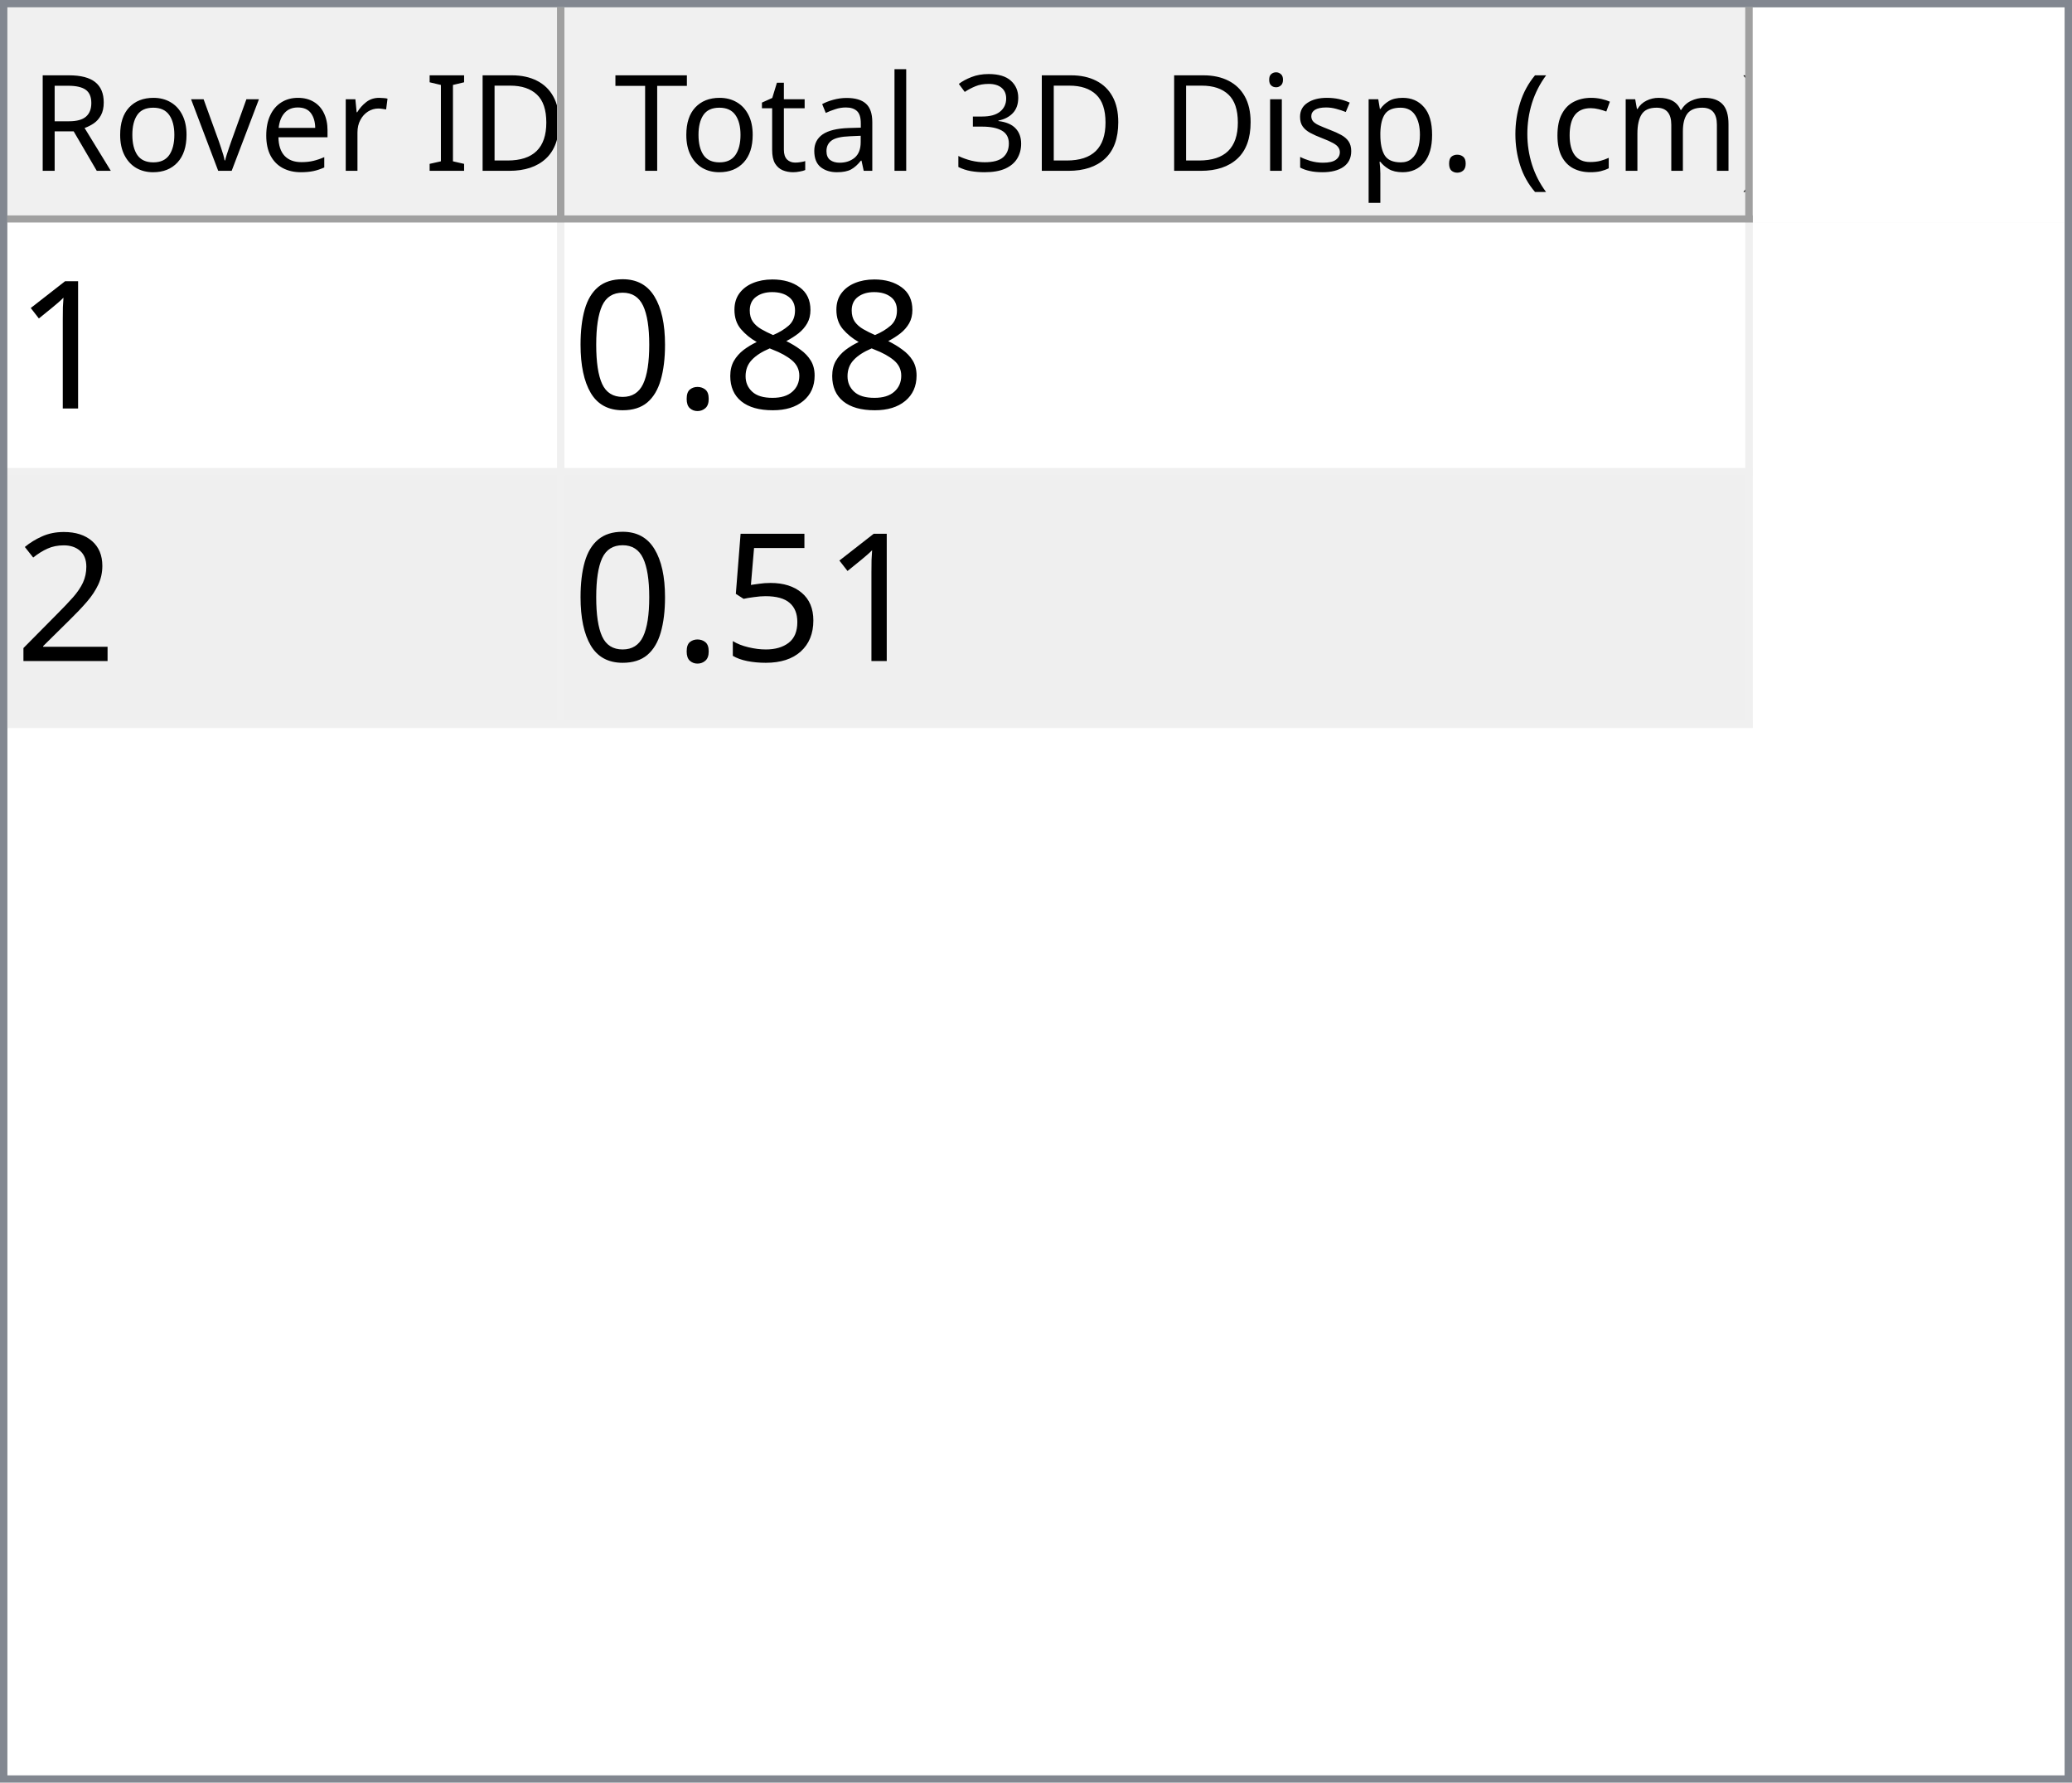
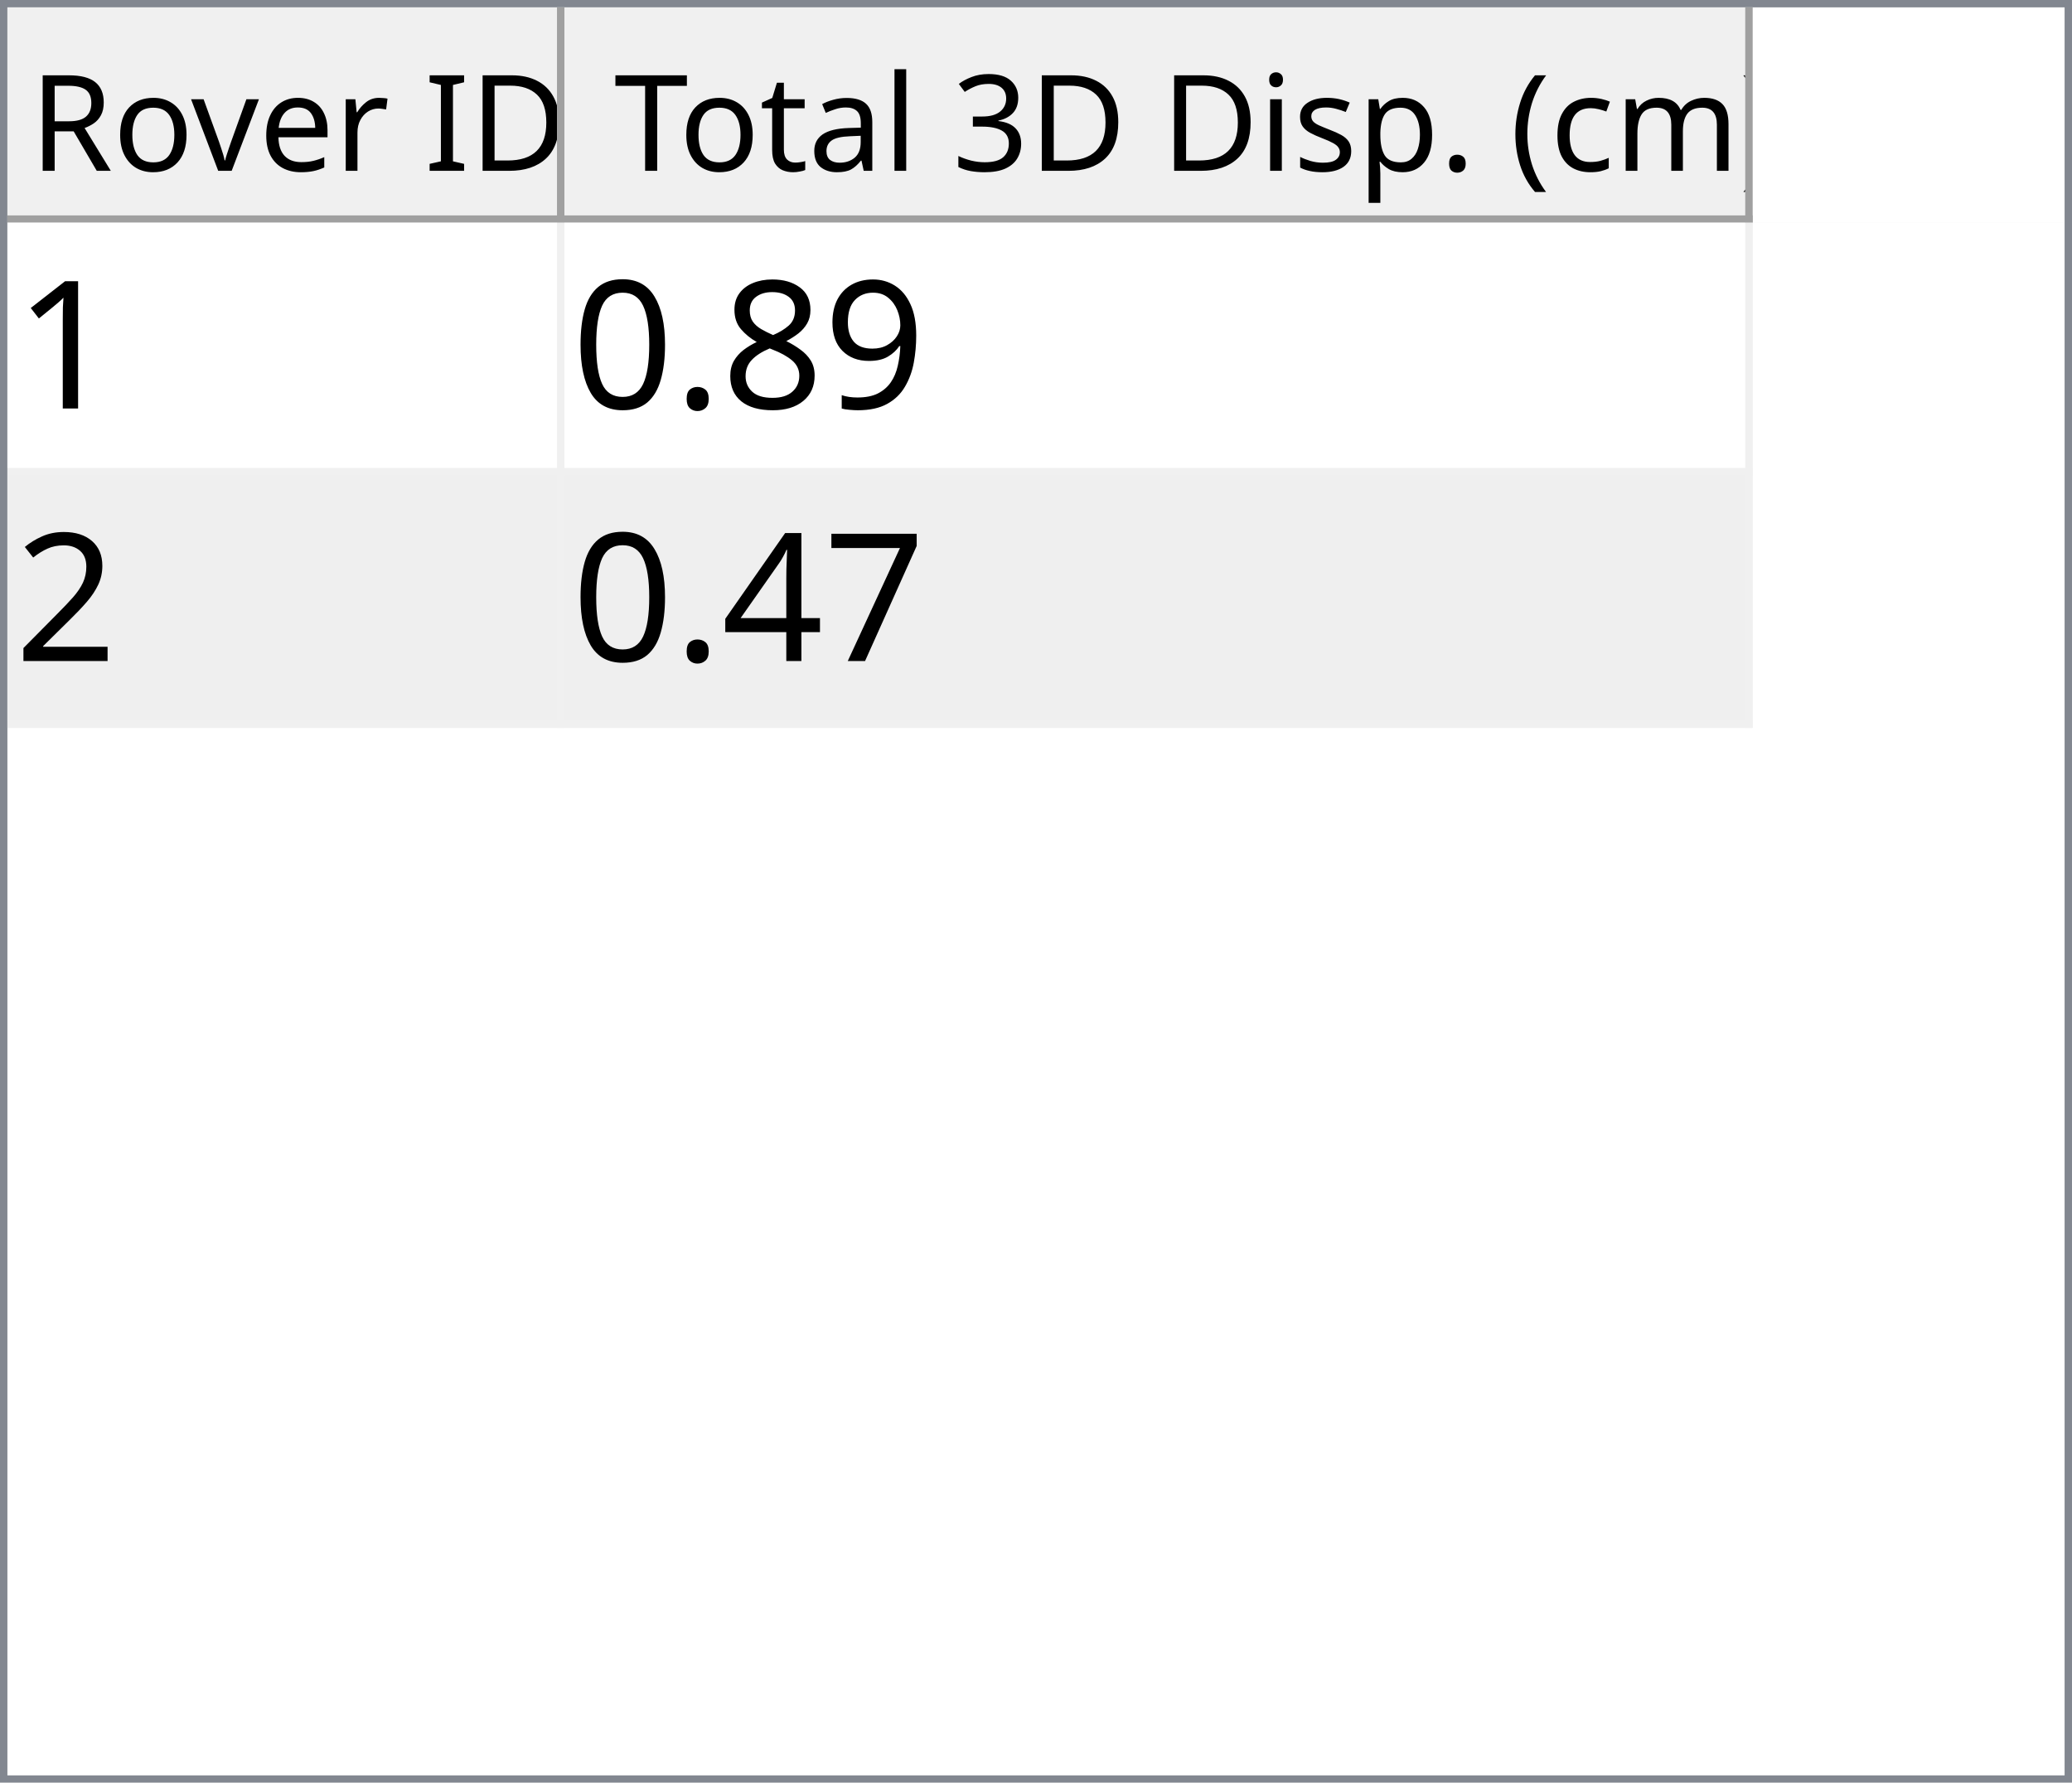
<svg xmlns="http://www.w3.org/2000/svg" style="fill-opacity:1; color-rendering:auto; color-interpolation:auto; text-rendering:auto; stroke:black; stroke-linecap:square; stroke-miterlimit:10; shape-rendering:auto; stroke-opacity:1; fill:black; stroke-dasharray:none; font-weight:normal; stroke-width:1; font-family:'Dialog'; font-style:normal; stroke-linejoin:miter; font-size:12px; stroke-dashoffset:0; image-rendering:auto;" width="279" height="240">
  <defs id="genericDefs" />
  <g>
    <defs id="defs1">
      <clipPath clipPathUnits="userSpaceOnUse" id="clipPath1">
        <path d="M0 0 L279 0 L279 240 L0 240 L0 0 Z" />
      </clipPath>
      <clipPath clipPathUnits="userSpaceOnUse" id="clipPath2">
        <path d="M0 0 L0 240 L279 240 L279 0 Z" />
      </clipPath>
      <clipPath clipPathUnits="userSpaceOnUse" id="clipPath3">
        <path d="M0 0 L0 29 L277 29 L277 0 Z" />
      </clipPath>
      <clipPath clipPathUnits="userSpaceOnUse" id="clipPath4">
        <path d="M0 0 L0 29 L75 29 L75 0 Z" />
      </clipPath>
      <clipPath clipPathUnits="userSpaceOnUse" id="clipPath5">
        <path d="M1 1 L1 28 L74 28 L74 1 Z" />
      </clipPath>
      <clipPath clipPathUnits="userSpaceOnUse" id="clipPath6">
        <path d="M0 0 L0 27 L73 27 L73 0 Z" />
      </clipPath>
      <clipPath clipPathUnits="userSpaceOnUse" id="clipPath7">
        <path d="M-0.5 -0.5 L-0.5 28.5 L74.5 28.5 L74.5 -0.5 Z" />
      </clipPath>
      <clipPath clipPathUnits="userSpaceOnUse" id="clipPath8">
        <path d="M0 0 L0 29 L160 29 L160 0 Z" />
      </clipPath>
      <clipPath clipPathUnits="userSpaceOnUse" id="clipPath9">
        <path d="M1 1 L1 28 L159 28 L159 1 Z" />
      </clipPath>
      <clipPath clipPathUnits="userSpaceOnUse" id="clipPath10">
        <path d="M0 0 L0 27 L158 27 L158 0 Z" />
      </clipPath>
      <clipPath clipPathUnits="userSpaceOnUse" id="clipPath11">
        <path d="M-0.5 -0.5 L-0.5 28.5 L159.5 28.5 L159.5 -0.5 Z" />
      </clipPath>
      <clipPath clipPathUnits="userSpaceOnUse" id="clipPath12">
        <path d="M0 0 L0 209 L277 209 L277 0 Z" />
      </clipPath>
      <clipPath clipPathUnits="userSpaceOnUse" id="clipPath13">
        <path d="M0 0 L0 68 L235 68 L235 0 Z" />
      </clipPath>
      <clipPath clipPathUnits="userSpaceOnUse" id="clipPath14">
        <path d="M-0.5 -0.5 L-0.5 67.5 L234.5 67.5 L234.5 -0.5 Z" />
      </clipPath>
      <clipPath clipPathUnits="userSpaceOnUse" id="clipPath15">
        <path d="M0 0 L0 33 L74 33 L74 0 Z" />
      </clipPath>
      <clipPath clipPathUnits="userSpaceOnUse" id="clipPath16">
        <path d="M0 0 L0 33 L159 33 L159 0 Z" />
      </clipPath>
      <font horiz-adv-x="64.551" id="font1">
        <font-face ascent="107.91" descent="25.098" units-per-em="100" style="font-style:normal; font-family:Segoe UI; font-weight:normal;" />
        <missing-glyph horiz-adv-x="64.551" d="M8.109 0 L8.109 68.266 L56.453 68.266 L56.453 0 L8.109 0 ZM15.328 7.234 L49.219 7.234 L49.219 61.031 L15.328 61.031 L15.328 7.234 Z" />
        <glyph unicode="D" horiz-adv-x="70.117" d="M9.188 0 L9.188 70.016 L28.516 70.016 Q65.531 70.016 65.531 35.891 Q65.531 19.672 55.25 9.836 Q44.969 0 27.734 0 L9.188 0 ZM17.391 62.594 L17.391 7.422 L27.828 7.422 Q41.609 7.422 49.273 14.797 Q56.938 22.172 56.938 35.688 Q56.938 62.594 28.328 62.594 L17.391 62.594 Z" />
        <glyph unicode="I" horiz-adv-x="26.611" d="M17.391 0 L9.188 0 L9.188 70.016 L17.391 70.016 L17.391 0 Z" />
        <glyph unicode=" " horiz-adv-x="27.393" d="" />
        <glyph unicode="r" horiz-adv-x="34.766" d="M34.188 41.891 Q32.078 43.5 28.125 43.5 Q23 43.5 19.555 38.672 Q16.109 33.844 16.109 25.484 L16.109 0 L8.109 0 L8.109 50 L16.109 50 L16.109 39.703 L16.312 39.703 Q18.016 44.969 21.531 47.922 Q25.047 50.875 29.391 50.875 Q32.516 50.875 34.188 50.203 L34.188 41.891 Z" />
        <glyph unicode="e" horiz-adv-x="52.295" d="M48.297 23 L12.984 23 Q13.188 14.656 17.484 10.109 Q21.781 5.562 29.297 5.562 Q37.75 5.562 44.828 11.141 L44.828 3.609 Q38.234 -1.172 27.391 -1.172 Q16.797 -1.172 10.742 5.641 Q4.688 12.453 4.688 24.812 Q4.688 36.469 11.305 43.82 Q17.922 51.172 27.734 51.172 Q37.547 51.172 42.922 44.828 Q48.297 38.484 48.297 27.203 L48.297 23 ZM40.094 29.781 Q40.047 36.719 36.75 40.578 Q33.453 44.438 27.594 44.438 Q21.922 44.438 17.969 40.383 Q14.016 36.328 13.094 29.781 L40.094 29.781 Z" />
        <glyph unicode="v" horiz-adv-x="47.9" d="M47.406 50 L27.484 0 L19.625 0 L0.688 50 L9.469 50 L22.172 13.672 Q23.578 9.672 23.922 6.688 L24.125 6.688 Q24.609 10.453 25.688 13.484 L38.969 50 L47.406 50 Z" />
        <glyph unicode="o" horiz-adv-x="58.594" d="M29 -1.172 Q17.922 -1.172 11.305 5.836 Q4.688 12.844 4.688 24.422 Q4.688 37.016 11.57 44.094 Q18.453 51.172 30.172 51.172 Q41.359 51.172 47.633 44.289 Q53.906 37.406 53.906 25.203 Q53.906 13.234 47.141 6.031 Q40.375 -1.172 29 -1.172 ZM29.594 44.438 Q21.875 44.438 17.383 39.188 Q12.891 33.938 12.891 24.703 Q12.891 15.828 17.43 10.695 Q21.969 5.562 29.594 5.562 Q37.359 5.562 41.531 10.594 Q45.703 15.625 45.703 24.906 Q45.703 34.281 41.531 39.359 Q37.359 44.438 29.594 44.438 Z" />
        <glyph unicode="R" horiz-adv-x="59.814" d="M59.375 0 L49.609 0 L37.891 19.625 Q36.281 22.359 34.766 24.289 Q33.25 26.219 31.664 27.438 Q30.078 28.656 28.25 29.219 Q26.422 29.781 24.125 29.781 L17.391 29.781 L17.391 0 L9.188 0 L9.188 70.016 L30.078 70.016 Q34.672 70.016 38.555 68.867 Q42.438 67.719 45.289 65.375 Q48.141 63.031 49.758 59.547 Q51.375 56.062 51.375 51.375 Q51.375 47.703 50.273 44.656 Q49.172 41.609 47.148 39.211 Q45.125 36.812 42.266 35.133 Q39.406 33.453 35.844 32.516 L35.844 32.328 Q37.594 31.547 38.891 30.547 Q40.188 29.547 41.359 28.18 Q42.531 26.812 43.68 25.078 Q44.828 23.344 46.234 21.047 L59.375 0 ZM17.391 62.594 L17.391 37.203 L28.516 37.203 Q31.594 37.203 34.203 38.133 Q36.812 39.062 38.719 40.797 Q40.625 42.531 41.703 45.047 Q42.781 47.562 42.781 50.688 Q42.781 56.297 39.141 59.445 Q35.5 62.594 28.609 62.594 L17.391 62.594 Z" />
        <glyph unicode=")" horiz-adv-x="30.176" d="M8.297 -15.922 L1.172 -15.922 Q16.406 2.344 16.406 26.812 Q16.406 51.469 1.078 70.016 L8.297 70.016 Q23.531 52.156 23.531 26.703 Q23.531 1.375 8.297 -15.922 Z" />
        <glyph unicode="m" horiz-adv-x="86.133" d="M79.109 0 L71.094 0 L71.094 28.719 Q71.094 37.016 68.531 40.727 Q65.969 44.438 59.906 44.438 Q54.781 44.438 51.195 39.75 Q47.609 35.062 47.609 28.516 L47.609 0 L39.594 0 L39.594 29.688 Q39.594 44.438 28.219 44.438 Q22.953 44.438 19.531 40.016 Q16.109 35.594 16.109 28.516 L16.109 0 L8.109 0 L8.109 50 L16.109 50 L16.109 42.094 L16.312 42.094 Q21.625 51.172 31.844 51.172 Q36.969 51.172 40.773 48.312 Q44.578 45.453 46 40.828 Q51.562 51.172 62.594 51.172 Q79.109 51.172 79.109 30.812 L79.109 0 Z" />
        <glyph unicode="c" horiz-adv-x="46.191" d="M42.188 2.297 Q36.422 -1.172 28.516 -1.172 Q17.828 -1.172 11.258 5.789 Q4.688 12.75 4.688 23.828 Q4.688 36.188 11.766 43.68 Q18.844 51.172 30.672 51.172 Q37.25 51.172 42.281 48.734 L42.281 40.531 Q36.719 44.438 30.375 44.438 Q22.703 44.438 17.797 38.945 Q12.891 33.453 12.891 24.516 Q12.891 15.719 17.508 10.641 Q22.125 5.562 29.891 5.562 Q36.422 5.562 42.188 9.906 L42.188 2.297 Z" />
        <glyph unicode="(" horiz-adv-x="30.176" d="M29.109 -15.922 L21.969 -15.922 Q6.844 1.375 6.844 26.703 Q6.844 52.156 21.969 70.016 L29.203 70.016 Q13.875 51.469 13.875 26.812 Q13.875 2.344 29.109 -15.922 Z" />
        <glyph unicode="." horiz-adv-x="21.68" d="M10.891 -1.078 Q8.641 -1.078 7.055 0.539 Q5.469 2.156 5.469 4.391 Q5.469 6.641 7.055 8.273 Q8.641 9.906 10.891 9.906 Q13.188 9.906 14.797 8.273 Q16.406 6.641 16.406 4.391 Q16.406 2.156 14.797 0.539 Q13.188 -1.078 10.891 -1.078 Z" />
        <glyph unicode="p" horiz-adv-x="58.789" d="M16.312 7.234 L16.109 7.234 L16.109 -23 L8.109 -23 L8.109 50 L16.109 50 L16.109 41.219 L16.312 41.219 Q22.219 51.172 33.594 51.172 Q43.266 51.172 48.688 44.461 Q54.109 37.75 54.109 26.469 Q54.109 13.922 48 6.375 Q41.891 -1.172 31.297 -1.172 Q21.578 -1.172 16.312 7.234 ZM16.109 27.391 L16.109 20.406 Q16.109 14.203 20.141 9.883 Q24.172 5.562 30.375 5.562 Q37.641 5.562 41.773 11.133 Q45.906 16.703 45.906 26.609 Q45.906 34.969 42.047 39.703 Q38.188 44.438 31.594 44.438 Q24.609 44.438 20.359 39.578 Q16.109 34.719 16.109 27.391 Z" />
        <glyph unicode="s" horiz-adv-x="42.432" d="M5.078 1.812 L5.078 10.406 Q11.625 5.562 19.484 5.562 Q30.031 5.562 30.031 12.594 Q30.031 14.594 29.125 15.992 Q28.219 17.391 26.68 18.461 Q25.141 19.531 23.07 20.383 Q21 21.234 18.609 22.172 Q15.281 23.484 12.766 24.828 Q10.25 26.172 8.57 27.859 Q6.891 29.547 6.031 31.695 Q5.172 33.844 5.172 36.719 Q5.172 40.234 6.789 42.945 Q8.406 45.656 11.086 47.484 Q13.766 49.312 17.211 50.242 Q20.656 51.172 24.312 51.172 Q30.812 51.172 35.938 48.922 L35.938 40.828 Q30.422 44.438 23.25 44.438 Q21 44.438 19.195 43.922 Q17.391 43.406 16.094 42.477 Q14.797 41.547 14.086 40.258 Q13.375 38.969 13.375 37.406 Q13.375 35.453 14.086 34.133 Q14.797 32.812 16.164 31.789 Q17.531 30.766 19.484 29.938 Q21.438 29.109 23.922 28.125 Q27.25 26.859 29.883 25.516 Q32.516 24.172 34.375 22.484 Q36.234 20.797 37.234 18.602 Q38.234 16.406 38.234 13.375 Q38.234 9.672 36.602 6.938 Q34.969 4.203 32.234 2.398 Q29.5 0.594 25.93 -0.289 Q22.359 -1.172 18.453 -1.172 Q10.75 -1.172 5.078 1.812 Z" />
        <glyph unicode="i" horiz-adv-x="24.219" d="M12.203 62.703 Q10.062 62.703 8.547 64.164 Q7.031 65.625 7.031 67.875 Q7.031 70.125 8.547 71.609 Q10.062 73.094 12.203 73.094 Q14.406 73.094 15.945 71.609 Q17.484 70.125 17.484 67.875 Q17.484 65.719 15.945 64.211 Q14.406 62.703 12.203 62.703 ZM16.109 0 L8.109 0 L8.109 50 L16.109 50 L16.109 0 Z" />
        <glyph unicode="3" horiz-adv-x="53.906" d="M46.531 19.828 Q46.531 15.094 44.75 11.211 Q42.969 7.328 39.719 4.57 Q36.469 1.812 31.93 0.297 Q27.391 -1.219 21.922 -1.219 Q11.922 -1.219 6 2.594 L6 11.188 Q13.094 5.609 22.219 5.609 Q25.875 5.609 28.828 6.539 Q31.781 7.469 33.906 9.227 Q36.031 10.984 37.18 13.477 Q38.328 15.969 38.328 19.094 Q38.328 32.812 18.797 32.812 L12.984 32.812 L12.984 39.594 L18.5 39.594 Q35.797 39.594 35.797 52.484 Q35.797 64.406 22.609 64.406 Q15.188 64.406 8.688 59.422 L8.688 67.188 Q15.375 71.188 24.609 71.188 Q29 71.188 32.57 69.969 Q36.141 68.75 38.68 66.555 Q41.219 64.359 42.609 61.281 Q44 58.203 44 54.5 Q44 40.672 30.031 36.719 L30.031 36.531 Q33.594 36.141 36.625 34.797 Q39.656 33.453 41.852 31.305 Q44.047 29.156 45.289 26.25 Q46.531 23.344 46.531 19.828 Z" />
        <glyph unicode="l" horiz-adv-x="24.219" d="M16.109 0 L8.109 0 L8.109 74.031 L16.109 74.031 L16.109 0 Z" />
        <glyph unicode="a" horiz-adv-x="50.879" d="M43.891 0 L35.891 0 L35.891 7.812 L35.688 7.812 Q30.469 -1.172 20.312 -1.172 Q12.844 -1.172 8.617 2.781 Q4.391 6.734 4.391 13.281 Q4.391 27.297 20.906 29.594 L35.891 31.688 Q35.891 44.438 25.594 44.438 Q16.547 44.438 9.281 38.281 L9.281 46.484 Q16.656 51.172 26.266 51.172 Q43.891 51.172 43.891 32.516 L43.891 0 ZM35.891 25.297 L23.828 23.641 Q18.266 22.859 15.43 20.875 Q12.594 18.891 12.594 13.875 Q12.594 10.203 15.211 7.883 Q17.828 5.562 22.172 5.562 Q28.125 5.562 32.008 9.742 Q35.891 13.922 35.891 20.312 L35.891 25.297 Z" />
        <glyph unicode="t" horiz-adv-x="33.887" d="M31.297 0.484 Q28.469 -1.078 23.828 -1.078 Q10.688 -1.078 10.688 13.578 L10.688 43.172 L2.094 43.172 L2.094 50 L10.688 50 L10.688 62.203 L18.703 64.797 L18.703 50 L31.297 50 L31.297 43.172 L18.703 43.172 L18.703 14.984 Q18.703 9.969 20.414 7.82 Q22.125 5.672 26.078 5.672 Q29.109 5.672 31.297 7.328 L31.297 0.484 Z" />
        <glyph unicode="T" horiz-adv-x="52.393" d="M50.594 62.594 L30.375 62.594 L30.375 0 L22.172 0 L22.172 62.594 L2 62.594 L2 70.016 L50.594 70.016 L50.594 62.594 Z" />
      </font>
      <font horiz-adv-x="75.0" id="font2">
        <font-face ascent="100.537" descent="21.973" units-per-em="100" style="font-style:normal; font-family:sans-serif; font-weight:normal;" />
        <missing-glyph horiz-adv-x="75.0" d="M12.5 0 L12.5 62.5 L62.5 62.5 L62.5 0 L12.5 0 ZM14.062 1.562 L60.938 1.562 L60.938 60.938 L14.062 60.938 L14.062 1.562 Z" />
        <glyph unicode="1" horiz-adv-x="55.615" d="M37.25 0 L28.469 0 L28.469 56 Q25.297 52.984 20.141 49.953 Q14.984 46.922 10.891 45.406 L10.891 53.906 Q18.266 57.375 23.781 62.305 Q29.297 67.234 31.594 71.875 L37.25 71.875 L37.25 0 Z" />
+         <glyph unicode="9" horiz-adv-x="55.615" d="M5.469 16.547 L13.922 17.328 Q14.984 11.375 18.016 8.688 Q21.047 6 25.781 6 Q29.828 6 32.883 7.859 Q35.938 9.719 37.891 12.82 Q39.844 15.922 41.164 21.195 Q42.484 26.469 42.484 31.938 Q42.484 32.516 42.438 33.688 Q39.797 29.5 35.234 26.883 Q30.672 24.266 25.344 24.266 Q16.453 24.266 10.305 30.711 Q4.156 37.156 4.156 47.703 Q4.156 58.594 10.578 65.234 Q17 71.875 26.656 71.875 Q33.641 71.875 39.43 68.117 Q45.219 64.359 48.219 57.398 Q51.219 50.438 51.219 37.25 Q51.219 23.531 48.242 15.406 Q45.266 7.281 39.383 3.031 Q33.5 -1.219 25.594 -1.219 Q17.188 -1.219 11.867 3.445 Q6.547 8.109 5.469 16.547 ZM41.453 48.141 Q41.453 55.719 37.43 60.156 Q33.406 64.594 27.734 64.594 Q21.875 64.594 17.531 59.812 Q13.188 55.031 13.188 47.406 Q13.188 40.578 17.312 36.305 Q21.438 32.031 27.484 32.031 Q33.594 32.031 37.523 36.305 Q41.453 40.578 41.453 48.141 Z" />
        <glyph unicode="8" horiz-adv-x="55.615" d="M17.672 38.812 Q12.203 40.828 9.57 44.539 Q6.938 48.25 6.938 53.422 Q6.938 61.234 12.555 66.555 Q18.172 71.875 27.484 71.875 Q36.859 71.875 42.578 66.43 Q48.297 60.984 48.297 53.172 Q48.297 48.188 45.68 44.508 Q43.062 40.828 37.75 38.812 Q44.344 36.672 47.781 31.883 Q51.219 27.094 51.219 20.453 Q51.219 11.281 44.727 5.031 Q38.234 -1.219 27.641 -1.219 Q17.047 -1.219 10.547 5.055 Q4.047 11.328 4.047 20.703 Q4.047 27.688 7.594 32.398 Q11.141 37.109 17.672 38.812 ZM15.922 53.719 Q15.922 48.641 19.195 45.414 Q22.469 42.188 27.688 42.188 Q32.766 42.188 36.016 45.383 Q39.266 48.578 39.266 53.219 Q39.266 58.062 35.914 61.359 Q32.562 64.656 27.594 64.656 Q22.562 64.656 19.242 61.43 Q15.922 58.203 15.922 53.719 ZM13.094 20.656 Q13.094 16.891 14.875 13.375 Q16.656 9.859 20.172 7.93 Q23.688 6 27.734 6 Q34.031 6 38.133 10.055 Q42.234 14.109 42.234 20.359 Q42.234 26.703 38.016 30.859 Q33.797 35.016 27.438 35.016 Q21.234 35.016 17.164 30.914 Q13.094 26.812 13.094 20.656 Z" />
        <glyph unicode="." horiz-adv-x="27.783" d="M9.078 0 L9.078 10.016 L19.094 10.016 L19.094 0 L9.078 0 Z" />
        <glyph unicode="0" horiz-adv-x="55.615" d="M4.156 35.297 Q4.156 48 6.766 55.742 Q9.375 63.484 14.523 67.68 Q19.672 71.875 27.484 71.875 Q33.25 71.875 37.594 69.555 Q41.938 67.234 44.773 62.867 Q47.609 58.5 49.219 52.227 Q50.828 45.953 50.828 35.297 Q50.828 22.703 48.242 14.969 Q45.656 7.234 40.508 3.008 Q35.359 -1.219 27.484 -1.219 Q17.141 -1.219 11.234 6.203 Q4.156 15.141 4.156 35.297 ZM13.188 35.297 Q13.188 17.672 17.312 11.836 Q21.438 6 27.484 6 Q33.547 6 37.672 11.859 Q41.797 17.719 41.797 35.297 Q41.797 52.984 37.672 58.789 Q33.547 64.594 27.391 64.594 Q21.344 64.594 17.719 59.469 Q13.188 52.938 13.188 35.297 Z" />
        <glyph unicode="2" horiz-adv-x="55.615" d="M50.344 8.453 L50.344 0 L3.031 0 Q2.938 3.172 4.047 6.109 Q5.859 10.938 9.836 15.625 Q13.812 20.312 21.344 26.469 Q33.016 36.031 37.117 41.625 Q41.219 47.219 41.219 52.203 Q41.219 57.422 37.477 61.008 Q33.734 64.594 27.734 64.594 Q21.391 64.594 17.578 60.789 Q13.766 56.984 13.719 50.25 L4.688 51.172 Q5.609 61.281 11.664 66.578 Q17.719 71.875 27.938 71.875 Q38.234 71.875 44.242 66.164 Q50.25 60.453 50.25 52 Q50.25 47.703 48.492 43.555 Q46.734 39.406 42.656 34.812 Q38.578 30.219 29.109 22.219 Q21.188 15.578 18.945 13.211 Q16.703 10.844 15.234 8.453 L50.344 8.453 Z" />
-         <glyph unicode="5" horiz-adv-x="55.615" d="M4.156 18.75 L13.375 19.531 Q14.406 12.797 18.141 9.398 Q21.875 6 27.156 6 Q33.5 6 37.891 10.789 Q42.281 15.578 42.281 23.484 Q42.281 31 38.062 35.352 Q33.844 39.703 27 39.703 Q22.75 39.703 19.336 37.773 Q15.922 35.844 13.969 32.766 L5.719 33.844 L12.641 70.609 L48.25 70.609 L48.25 62.203 L19.672 62.203 L15.828 42.969 Q22.266 47.469 29.344 47.469 Q38.719 47.469 45.164 40.969 Q51.609 34.469 51.609 24.266 Q51.609 14.547 45.953 7.469 Q39.062 -1.219 27.156 -1.219 Q17.391 -1.219 11.211 4.25 Q5.031 9.719 4.156 18.75 Z" />
+         <glyph unicode="7" horiz-adv-x="55.615" d="M4.734 62.203 L4.734 70.656 L51.078 70.656 L51.078 63.812 Q44.234 56.547 37.523 44.484 Q30.812 32.422 27.156 19.672 Q24.516 10.688 23.781 0 L14.75 0 Q14.891 8.453 18.062 20.414 Q21.234 32.375 27.172 43.484 Q33.109 54.594 39.797 62.203 L4.734 62.203 Z" />
+         <glyph unicode="4" horiz-adv-x="55.615" d="M32.328 0 L32.328 17.141 L1.266 17.141 L1.266 25.203 L33.938 71.578 L41.109 71.578 L41.109 25.203 L50.781 25.203 L50.781 17.141 L41.109 17.141 L41.109 0 L32.328 0 ZM32.328 25.203 L32.328 57.469 L9.906 25.203 L32.328 25.203 Z" />
      </font>
    </defs>
    <g style="fill:white; stroke:white;">
      <rect x="0" y="0" width="279" style="clip-path:url(#clipPath1); stroke:none;" height="240" />
    </g>
    <g style="fill:white; text-rendering:optimizeSpeed; color-rendering:optimizeSpeed; image-rendering:optimizeSpeed; shape-rendering:crispEdges; stroke:white; color-interpolation:sRGB;">
      <rect x="0" width="279" height="240" y="0" style="stroke:none;" />
      <path style="stroke:none;" d="M0 240 L279 240 L279 0 L0 0 Z" />
    </g>
    <g style="fill:rgb(240,240,240); font-size:18px; font-family:'Segoe UI'; stroke:rgb(240,240,240);">
      <rect x="0" y="0" width="279" style="clip-path:url(#clipPath2); stroke:none;" height="240" />
    </g>
    <g style="fill:rgb(130,135,144); font-size:18px; font-family:'Segoe UI'; stroke:rgb(130,135,144);">
      <path d="M0 0 L279 0 L279 240 L0 240 L0 0 ZM1 1 L278 1 L278 239 L1 239 L1 1 Z" style="fill-rule:evenodd; clip-path:url(#clipPath2); stroke:none;" />
    </g>
    <g style="fill:white; font-size:18px; font-family:'Segoe UI'; stroke:white;" transform="translate(1,1)">
      <rect x="0" y="0" width="277" style="clip-path:url(#clipPath3); stroke:none;" height="29" />
    </g>
    <g style="fill:rgb(240,240,240); font-size:18px; font-family:'Segoe UI'; stroke:rgb(240,240,240);" transform="translate(1,1)">
      <rect x="0" y="0" width="75" style="clip-path:url(#clipPath4); stroke:none;" height="29" />
    </g>
    <g style="font-family:'Segoe UI'; font-size:18px;" transform="translate(2,2)">
      <text x="2" xml:space="preserve" y="21" style="clip-path:url(#clipPath6); stroke:none;">Rover ID</text>
    </g>
    <g transform="translate(1.5,1.5)" style="fill:rgb(160,160,160); font-size:18px; font-family:'Segoe UI'; stroke:rgb(160,160,160); stroke-linejoin:bevel;">
      <line x1="74" x2="74" y1="0" style="fill:none; clip-path:url(#clipPath7);" y2="28" />
    </g>
    <g transform="matrix(1,0,0,1,1,1) translate(0.5,0.5)" style="fill:rgb(160,160,160); font-size:18px; font-family:'Segoe UI'; stroke:rgb(160,160,160); stroke-linejoin:bevel;">
      <line x1="0" x2="74" y1="28" style="fill:none; clip-path:url(#clipPath7);" y2="28" />
    </g>
    <g style="fill:rgb(240,240,240); font-size:18px; font-family:'Segoe UI'; stroke:rgb(240,240,240);" transform="translate(76,1)">
      <rect x="0" y="0" width="160" style="clip-path:url(#clipPath8); stroke:none;" height="29" />
    </g>
    <g style="font-family:'Segoe UI'; font-size:18px;" transform="translate(77,2)">
      <text x="1" xml:space="preserve" y="21" style="clip-path:url(#clipPath10); stroke:none;"> Total 3D Disp. (cm)</text>
    </g>
    <g transform="translate(76.5,1.5)" style="fill:rgb(160,160,160); font-size:18px; font-family:'Segoe UI'; stroke:rgb(160,160,160); stroke-linejoin:bevel;">
      <line x1="159" x2="159" y1="0" style="fill:none; clip-path:url(#clipPath11);" y2="28" />
    </g>
    <g transform="matrix(1,0,0,1,76,1) translate(0.5,0.5)" style="fill:rgb(160,160,160); font-size:18px; font-family:'Segoe UI'; stroke:rgb(160,160,160); stroke-linejoin:bevel;">
      <line x1="0" x2="159" y1="28" style="fill:none; clip-path:url(#clipPath11);" y2="28" />
    </g>
    <g style="fill:white; font-size:18px; font-family:'Segoe UI'; stroke:white;" transform="translate(1,30)">
      <rect x="0" y="0" width="277" style="clip-path:url(#clipPath12); stroke:none;" height="209" />
    </g>
    <g style="fill:rgb(240,240,240); font-size:24px; font-family:sans-serif; stroke:rgb(240,240,240);" transform="translate(1,30)">
      <rect x="0" y="0" width="235" style="clip-path:url(#clipPath13); stroke:none;" height="68" />
      <line transform="translate(0.5,0.5)" x1="0" x2="234" y1="33" style="clip-path:url(#clipPath14); fill:none; stroke-linejoin:bevel;" y2="33" />
    </g>
    <g transform="matrix(1,0,0,1,1,30) translate(0.5,0.5)" style="fill:rgb(240,240,240); font-size:24px; font-family:sans-serif; stroke:rgb(240,240,240); stroke-linejoin:bevel;">
      <line x1="0" x2="234" y1="67" style="fill:none; clip-path:url(#clipPath14);" y2="67" />
    </g>
    <g transform="matrix(1,0,0,1,1,30) translate(0.5,0.5)" style="fill:rgb(240,240,240); font-size:24px; font-family:sans-serif; stroke:rgb(240,240,240); stroke-linejoin:bevel;">
      <line x1="74" x2="74" y1="0" style="fill:none; clip-path:url(#clipPath14);" y2="67" />
    </g>
    <g transform="matrix(1,0,0,1,1,30) translate(0.5,0.5)" style="fill:rgb(240,240,240); font-size:24px; font-family:sans-serif; stroke:rgb(240,240,240); stroke-linejoin:bevel;">
      <line x1="234" x2="234" y1="0" style="fill:none; clip-path:url(#clipPath14);" y2="67" />
    </g>
    <g style="fill:white; font-size:24px; font-family:sans-serif; stroke:white;" transform="matrix(1,0,0,1,1,30)">
      <rect x="0" y="0" width="74" style="clip-path:url(#clipPath15); stroke:none;" height="33" />
      <text x="1" y="25" style="fill:black; clip-path:url(#clipPath15); stroke:none;" xml:space="preserve">1</text>
    </g>
    <g style="fill:white; font-size:24px; font-family:sans-serif; stroke:white;" transform="matrix(1,0,0,1,1,30) translate(75,0)">
      <rect x="0" y="0" width="159" style="clip-path:url(#clipPath16); stroke:none;" height="33" />
-       <text x="1" y="25" style="fill:black; clip-path:url(#clipPath16); stroke:none;" xml:space="preserve">0.88</text>
+       <text x="1" y="25" style="fill:black; clip-path:url(#clipPath16); stroke:none;" xml:space="preserve">0.89</text>
    </g>
    <g style="fill:rgb(239,239,239); font-size:24px; font-family:sans-serif; stroke:rgb(239,239,239);" transform="matrix(1,0,0,1,1,30) translate(0,34)">
      <rect x="0" y="0" width="74" style="clip-path:url(#clipPath15); stroke:none;" height="33" />
      <text x="1" y="25" style="fill:black; clip-path:url(#clipPath15); stroke:none;" xml:space="preserve">2</text>
    </g>
    <g style="fill:rgb(239,239,239); font-size:24px; font-family:sans-serif; stroke:rgb(239,239,239);" transform="matrix(1,0,0,1,1,30) translate(75,34)">
      <rect x="0" y="0" width="159" style="clip-path:url(#clipPath16); stroke:none;" height="33" />
-       <text x="1" y="25" style="fill:black; clip-path:url(#clipPath16); stroke:none;" xml:space="preserve">0.51</text>
+       <text x="1" y="25" style="fill:black; clip-path:url(#clipPath16); stroke:none;" xml:space="preserve">0.47</text>
    </g>
  </g>
</svg>
